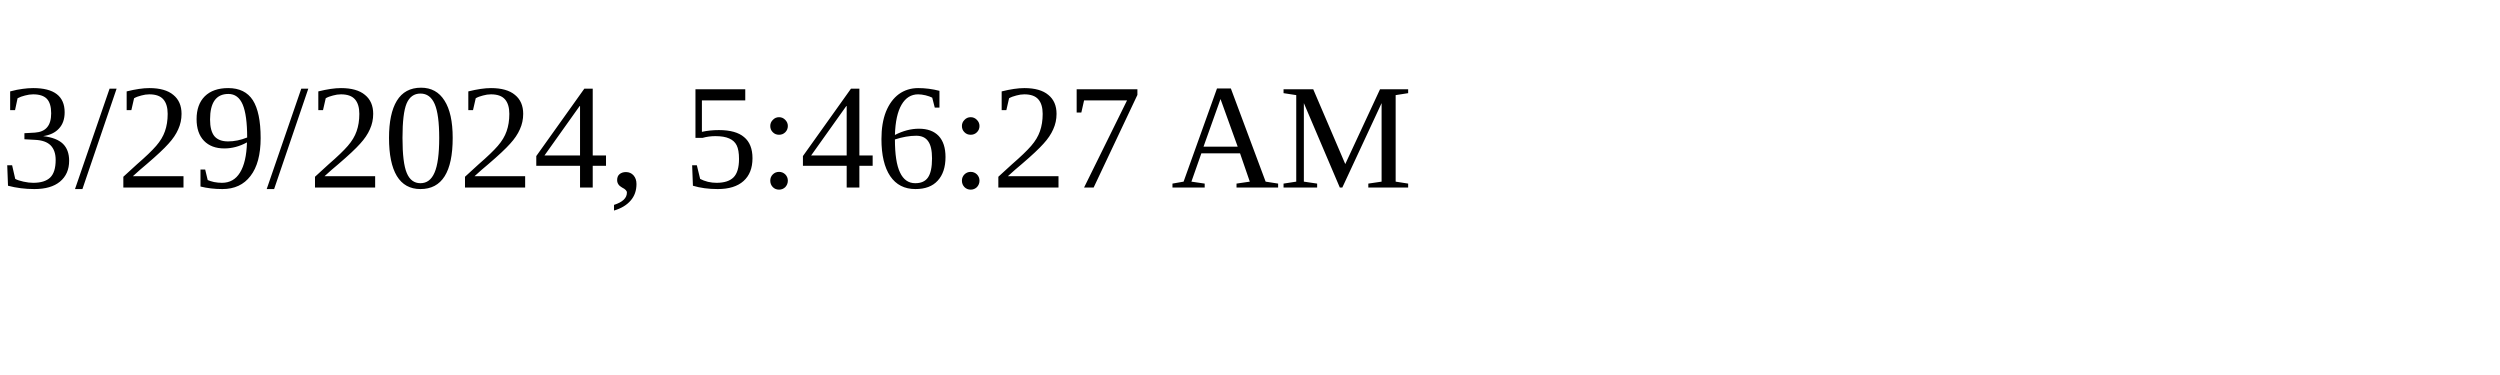
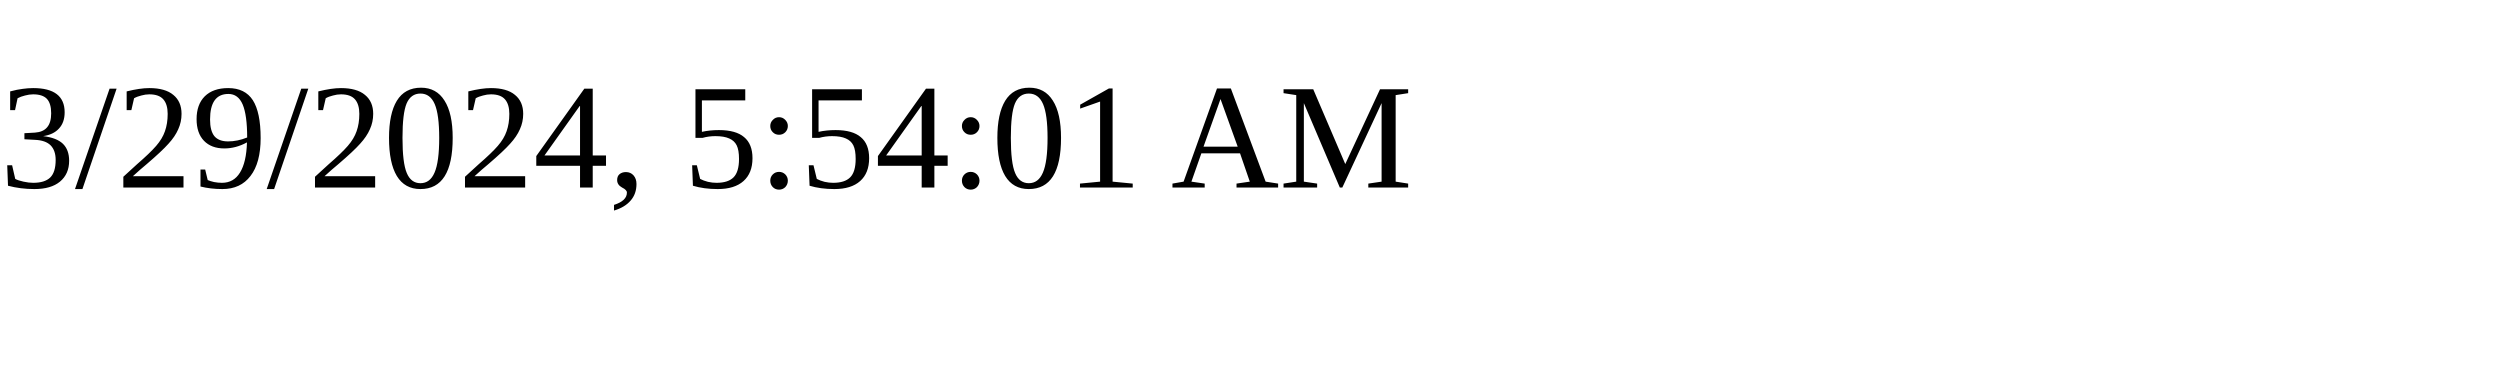
<svg xmlns="http://www.w3.org/2000/svg" height="30" width="200">
-   <text x="0" y="15">3/29/2024, 5:46:27 AM</text>
+   <text x="0" y="15">3/29/2024, 5:54:01 AM</text>
</svg>
